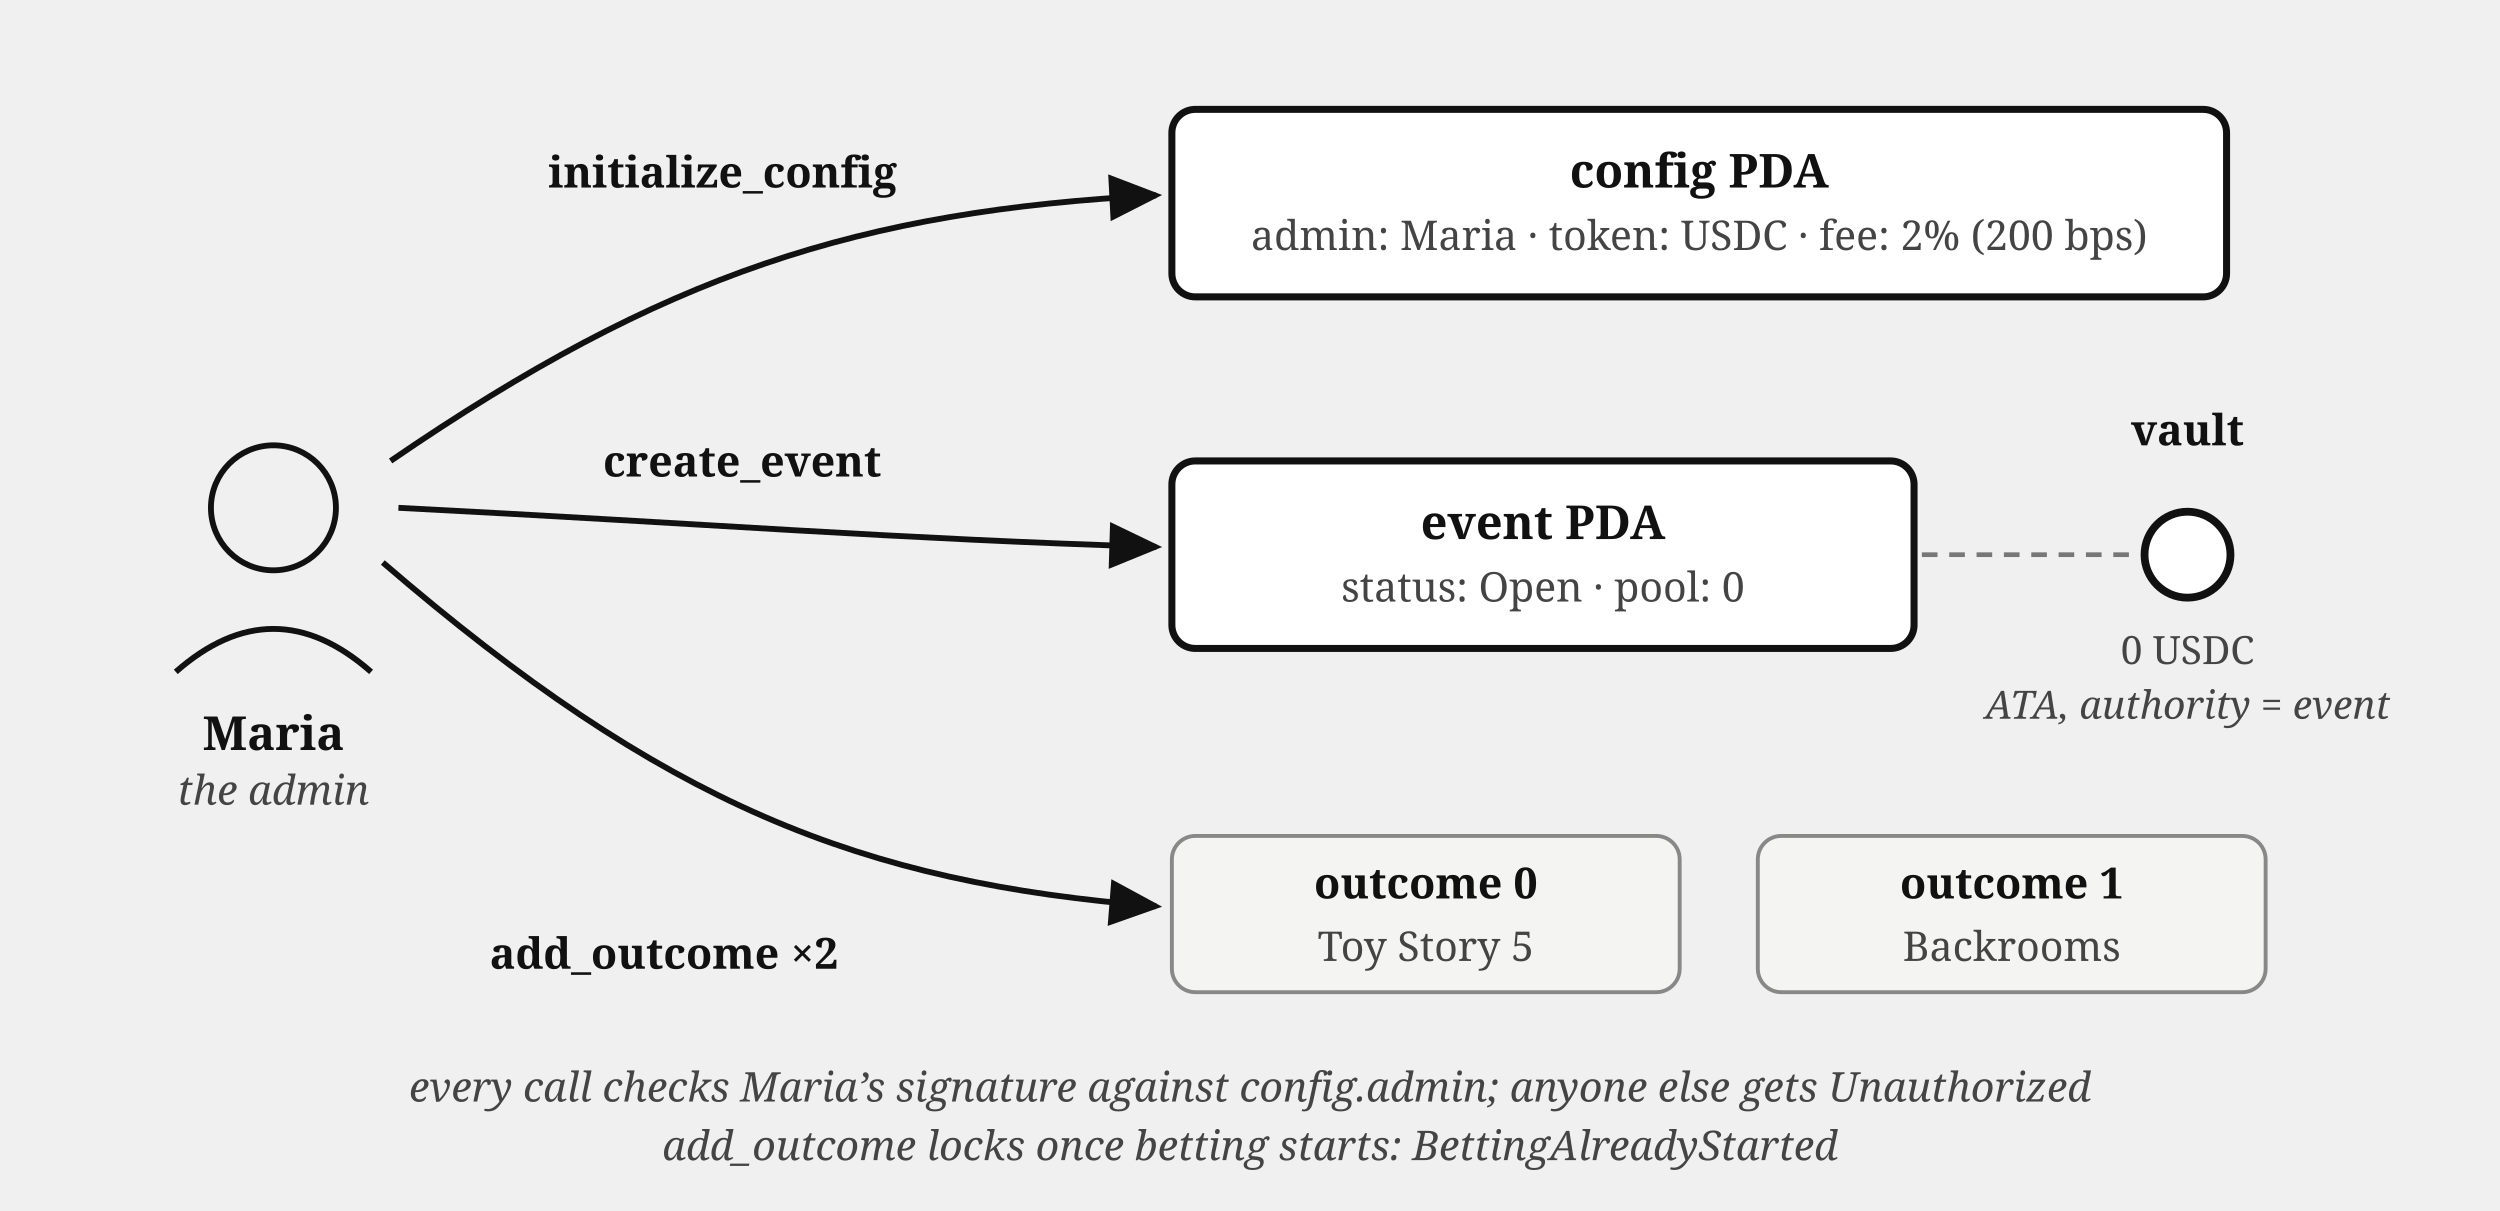
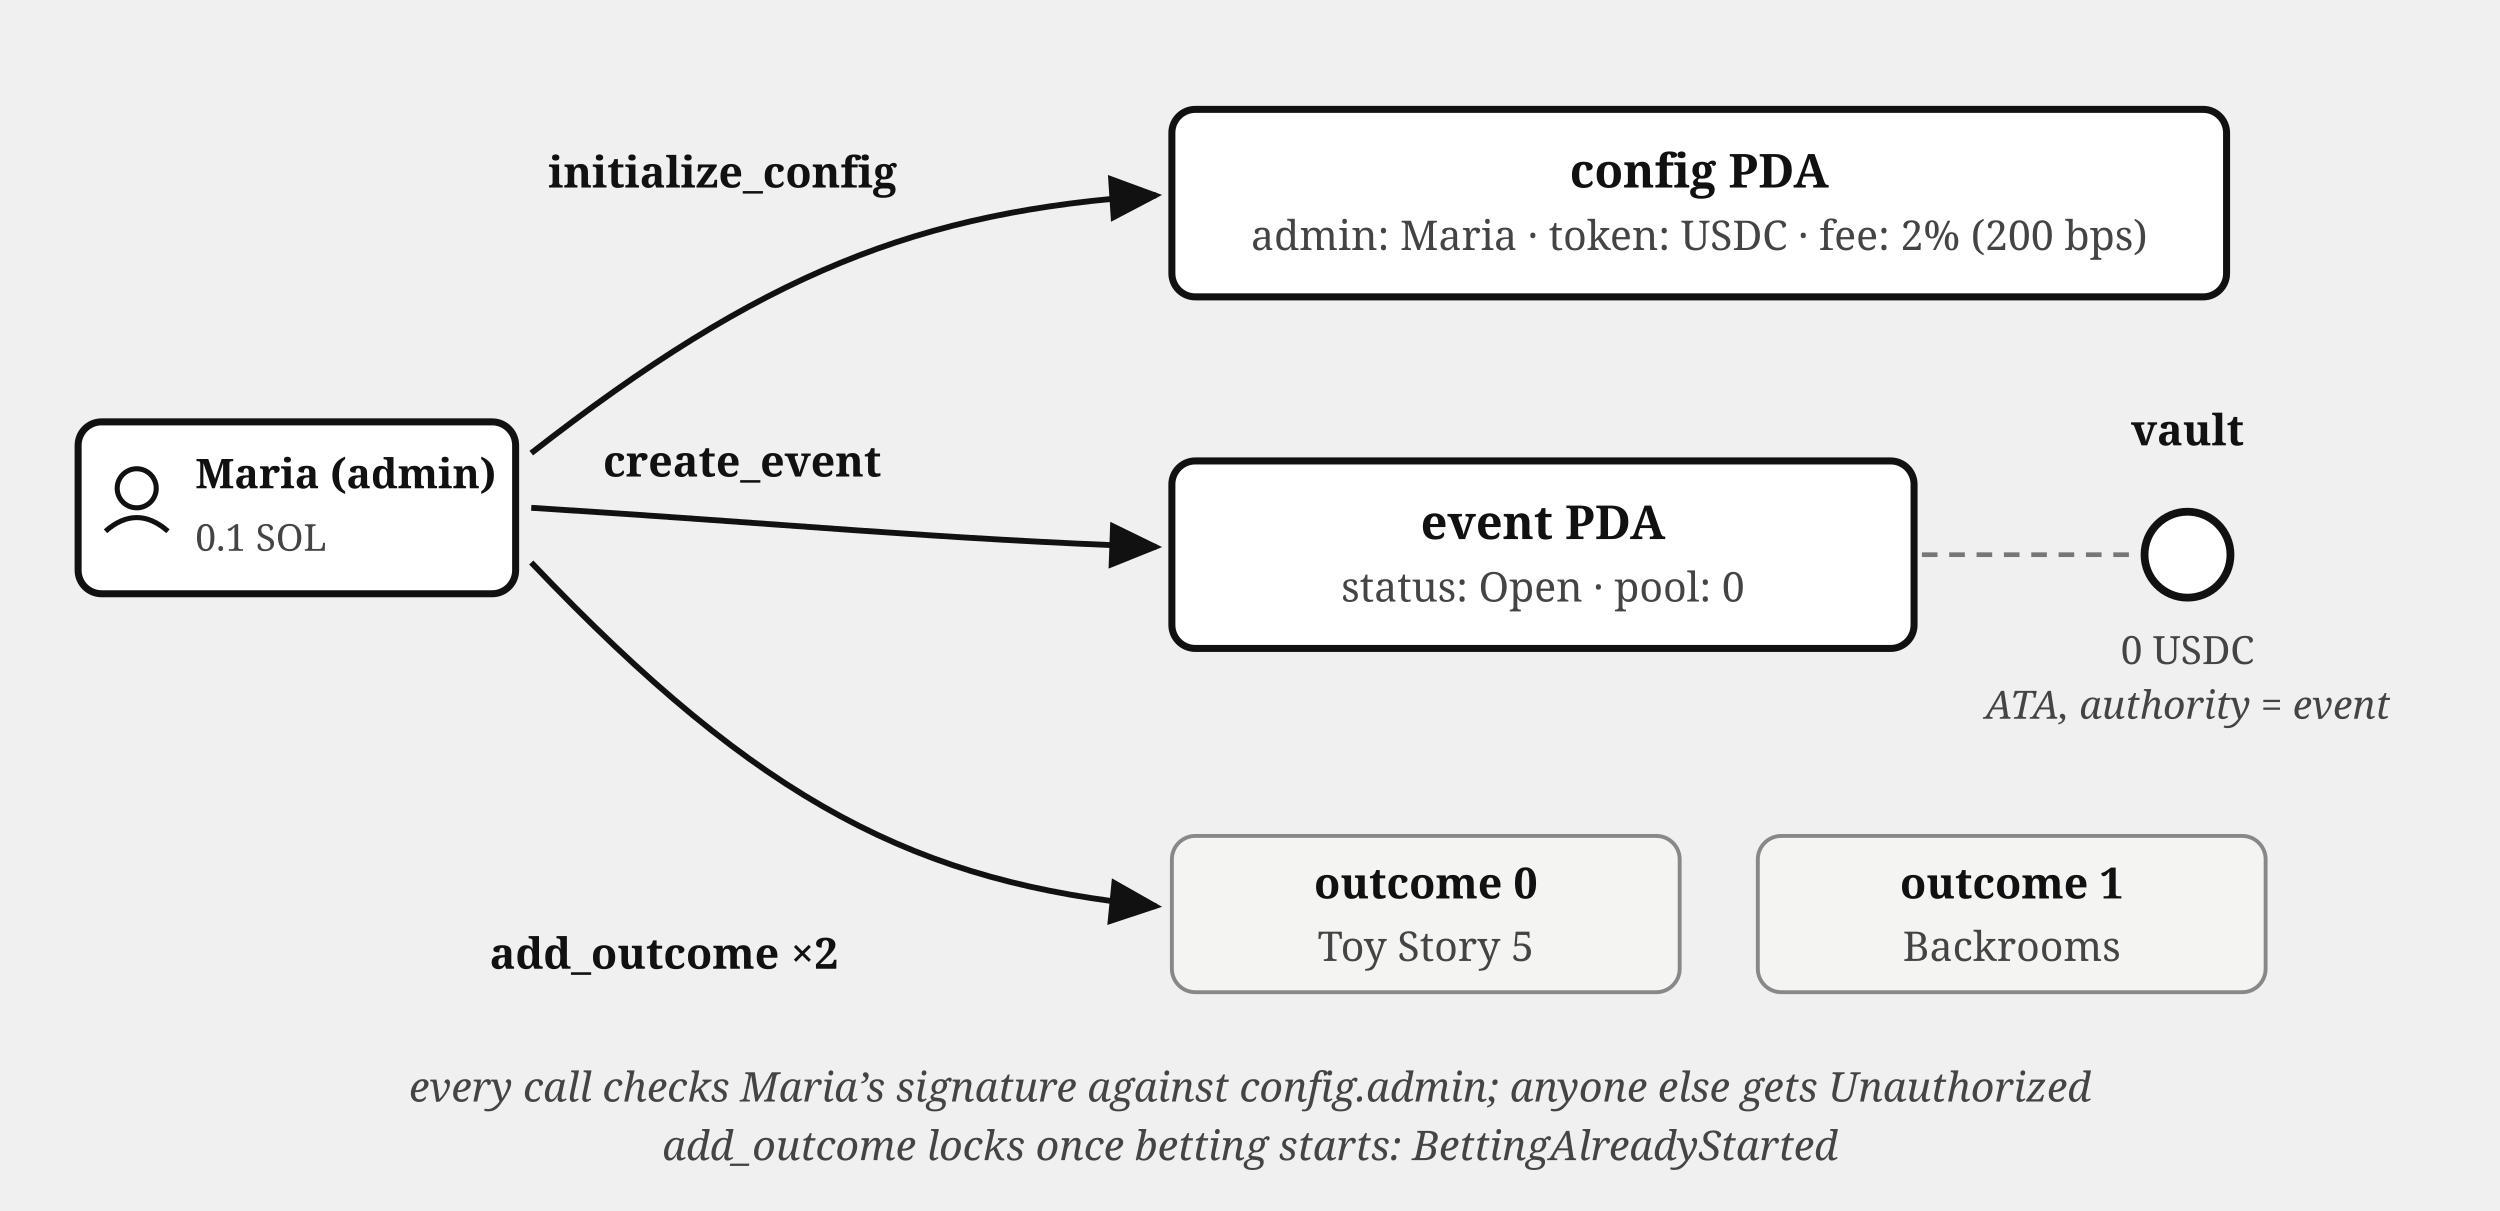
<svg xmlns="http://www.w3.org/2000/svg" viewBox="0 0 640 310" font-family="Georgia, serif" fill="#111">
  <defs>
    <marker id="betting-setup-arr" markerWidth="9" markerHeight="8" refX="8" refY="4" orient="auto">
      <path d="M0,0 L9,4 L0,8 z" fill="#111" />
    </marker>
  </defs>
-   <circle cx="70" cy="130" r="16" fill="none" stroke="#111" stroke-width="1.5" />
-   <path d="M 45,172 Q 70,150 95,172" fill="none" stroke="#111" stroke-width="1.5" />
-   <text x="70" y="192" font-size="12" font-weight="bold" text-anchor="middle">Maria</text>
-   <text x="70" y="206" font-size="10.5" fill="#444" font-style="italic" text-anchor="middle">the admin</text>
-   <path d="M 100,118 C 170,70 220,54 296,50" fill="none" stroke="#111" stroke-width="1.5" marker-end="url(#betting-setup-arr)" />
+   <rect x="20" y="108" width="112" height="44" rx="6" fill="#fff" stroke="#111" stroke-width="1.8" />
+   <circle cx="35" cy="125" r="5" fill="none" stroke="#111" stroke-width="1.3" />
+   <path d="M 27,136 Q 35,129 43,136" fill="none" stroke="#111" stroke-width="1.3" />
+   <text x="50" y="125" font-size="10.5" font-weight="bold">Maria (admin)</text>
+   <text x="50" y="141" font-size="9.5" fill="#444">0.1 SOL</text>
+   <path d="M 136,116 C 195,70 235,54 296,50" fill="none" stroke="#111" stroke-width="1.5" marker-end="url(#betting-setup-arr)" />
  <text x="185" y="48" font-size="11" font-weight="bold" text-anchor="middle">initialize_config</text>
  <rect x="300" y="28" width="270" height="48" rx="6" fill="#fff" stroke="#111" stroke-width="1.8" />
  <text x="435" y="48" font-size="12" font-weight="bold" text-anchor="middle">config PDA</text>
  <text x="435" y="64" font-size="10.5" fill="#444" text-anchor="middle">admin: Maria · token: USDC · fee: 2% (200 bps)</text>
-   <path d="M 102,130 C 180,134 230,138 296,140" fill="none" stroke="#111" stroke-width="1.5" marker-end="url(#betting-setup-arr)" />
+   <path d="M 136,130 C 200,134 240,138 296,140" fill="none" stroke="#111" stroke-width="1.5" marker-end="url(#betting-setup-arr)" />
  <text x="190" y="122" font-size="11" font-weight="bold" text-anchor="middle">create_event</text>
  <rect x="300" y="118" width="190" height="48" rx="6" fill="#fff" stroke="#111" stroke-width="1.8" />
  <text x="395" y="138" font-size="12" font-weight="bold" text-anchor="middle">event PDA</text>
  <text x="395" y="154" font-size="10.5" fill="#444" text-anchor="middle">status: Open · pool: 0</text>
  <line x1="492" y1="142" x2="547" y2="142" stroke="#777" stroke-width="1.2" stroke-dasharray="4 3" />
  <circle cx="560" cy="142" r="11" fill="#fff" stroke="#111" stroke-width="2" />
  <text x="560" y="114" font-size="11" font-weight="bold" text-anchor="middle">vault</text>
  <text x="560" y="170" font-size="10" fill="#444" text-anchor="middle">0 USDC</text>
  <text x="560" y="184" font-size="10" fill="#444" font-style="italic" text-anchor="middle">ATA, authority = event</text>
-   <path d="M 98,144 C 170,206 220,226 296,232" fill="none" stroke="#111" stroke-width="1.5" marker-end="url(#betting-setup-arr)" />
+   <path d="M 136,144 C 195,206 235,226 296,232" fill="none" stroke="#111" stroke-width="1.5" marker-end="url(#betting-setup-arr)" />
  <text x="170" y="248" font-size="11" font-weight="bold" text-anchor="middle">add_outcome ×2</text>
  <rect x="300" y="214" width="130" height="40" rx="6" fill="#f4f4f2" stroke="#888" stroke-width="1" />
  <text x="365" y="230" font-size="11" font-weight="bold" text-anchor="middle">outcome 0</text>
  <text x="365" y="246" font-size="10.5" fill="#444" text-anchor="middle">Toy Story 5</text>
  <rect x="450" y="214" width="130" height="40" rx="6" fill="#f4f4f2" stroke="#888" stroke-width="1" />
  <text x="515" y="230" font-size="11" font-weight="bold" text-anchor="middle">outcome 1</text>
  <text x="515" y="246" font-size="10.5" fill="#444" text-anchor="middle">Backrooms</text>
  <text x="320" y="282" font-size="10.5" fill="#444" font-style="italic" text-anchor="middle">every call checks Maria’s signature against config.admin; anyone else gets Unauthorized</text>
  <text x="320" y="297" font-size="10.5" fill="#444" font-style="italic" text-anchor="middle">add_outcome locks once betting starts: BettingAlreadyStarted</text>
</svg>
